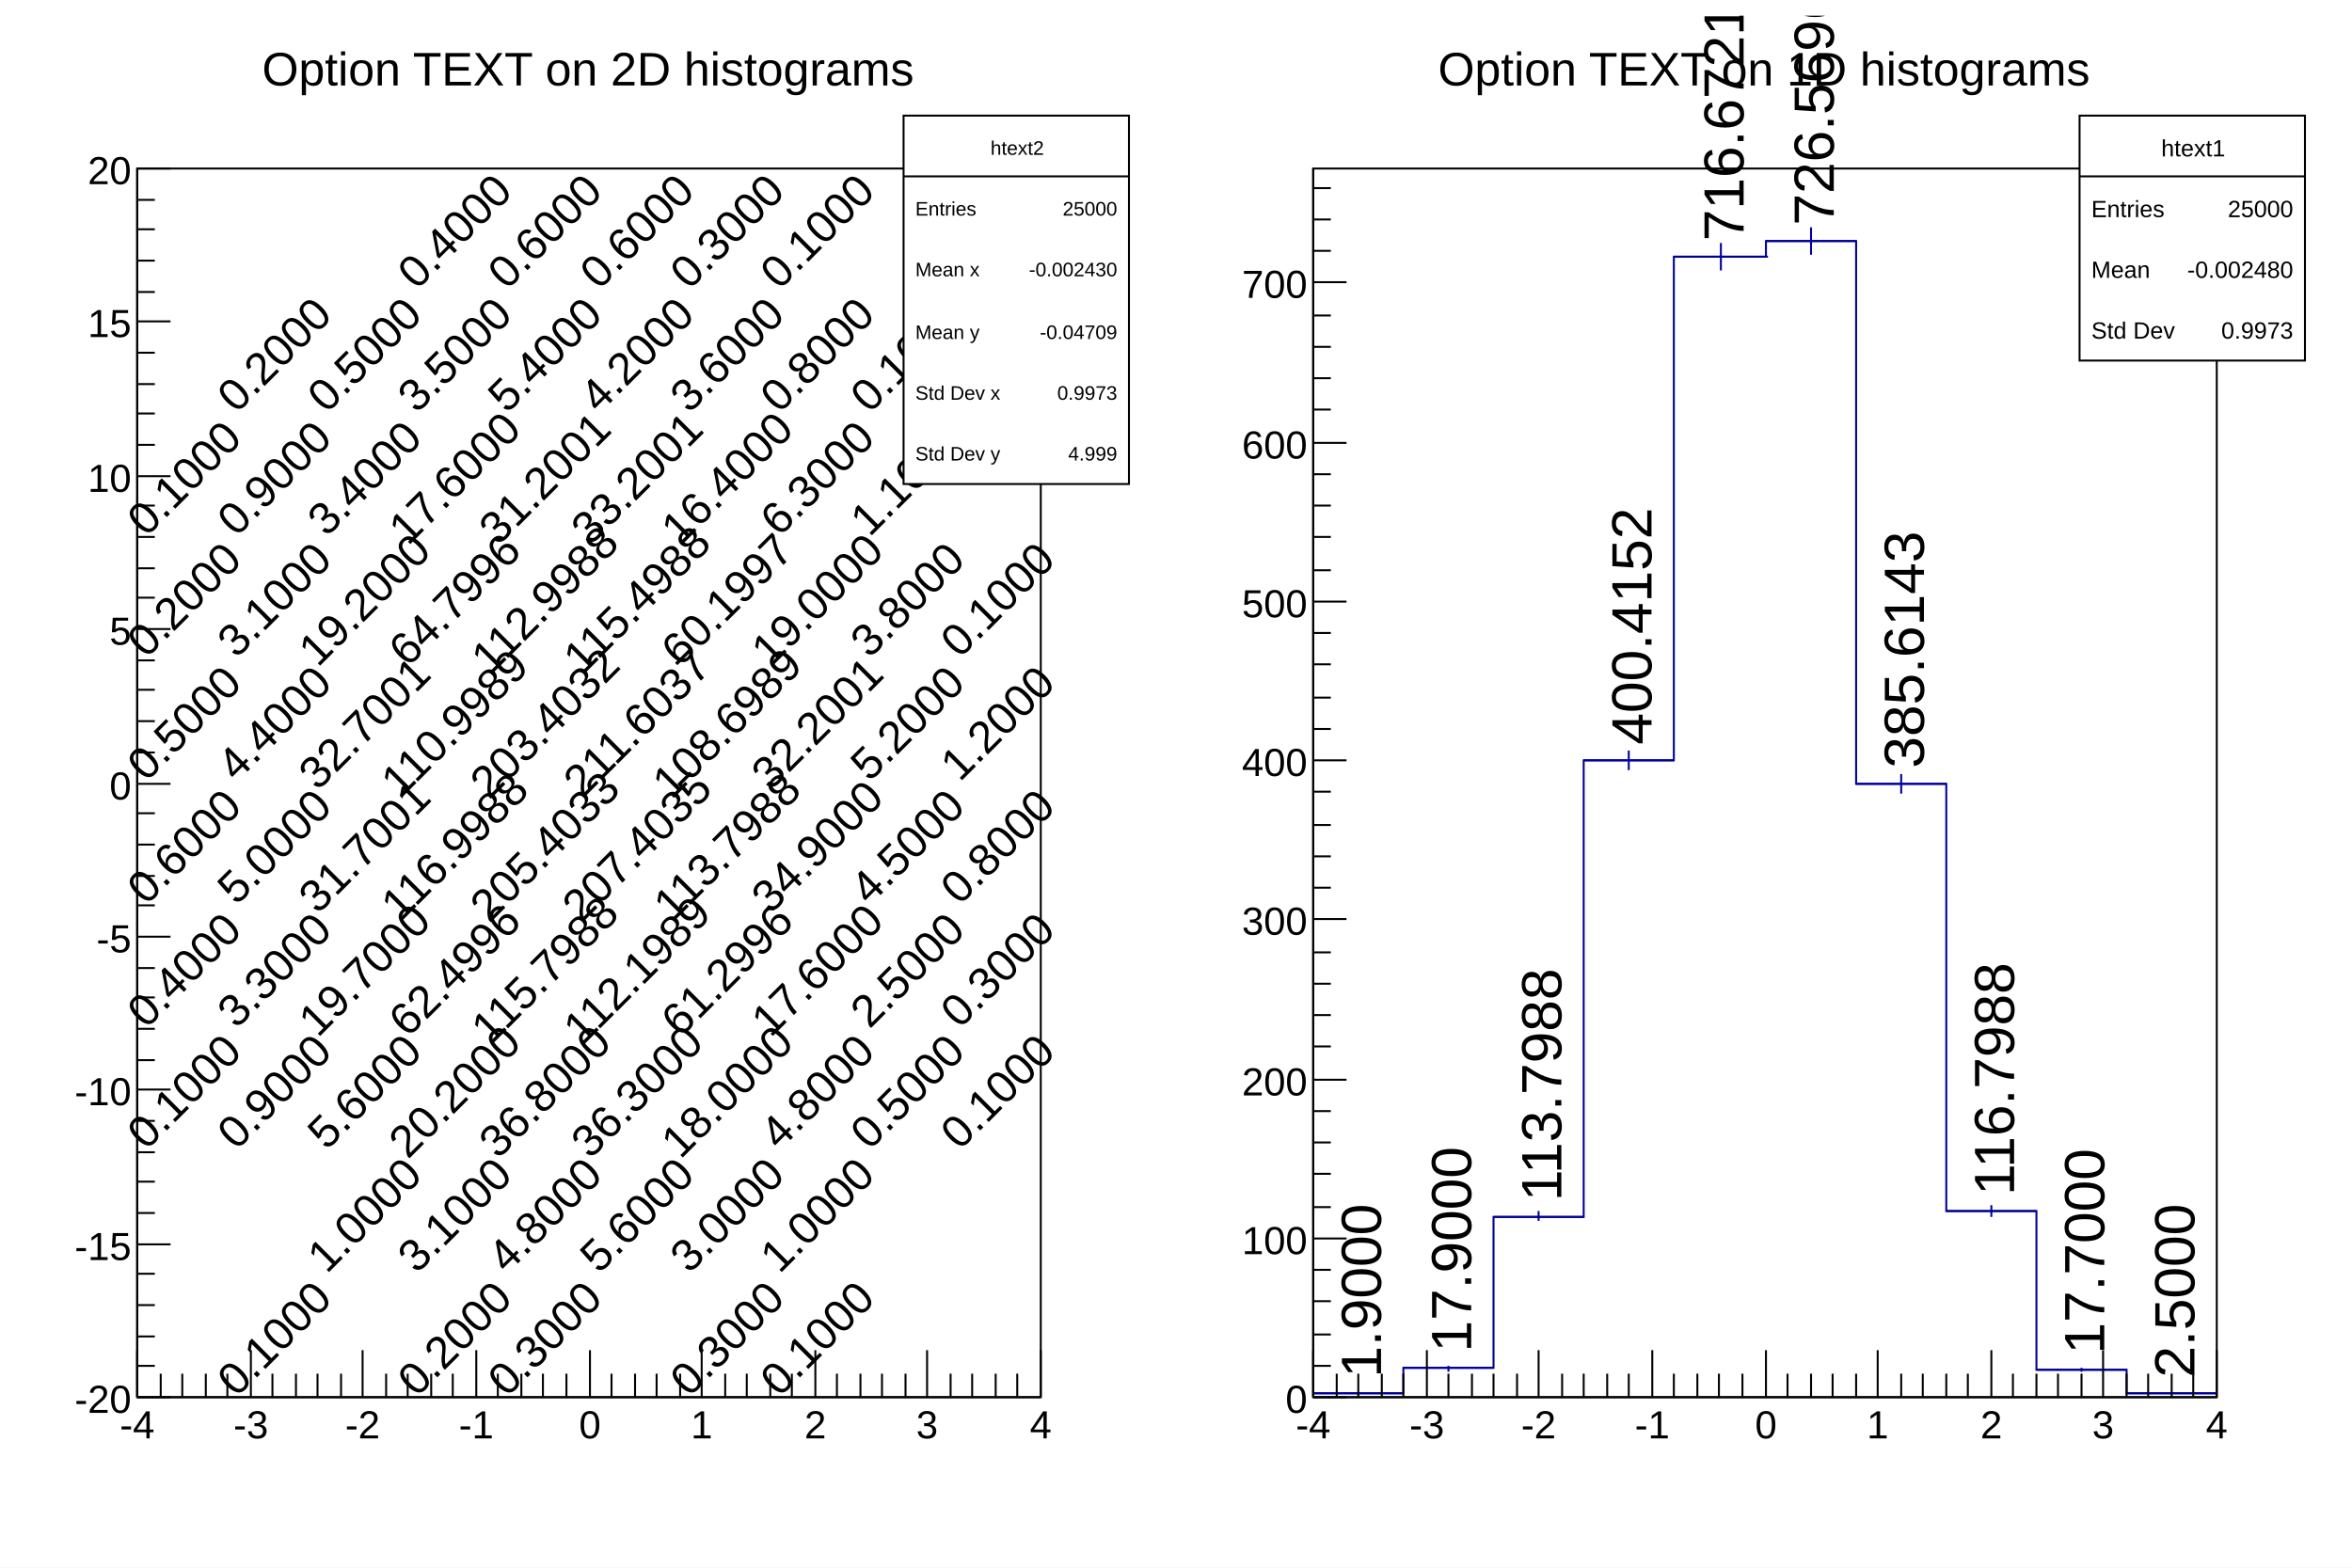
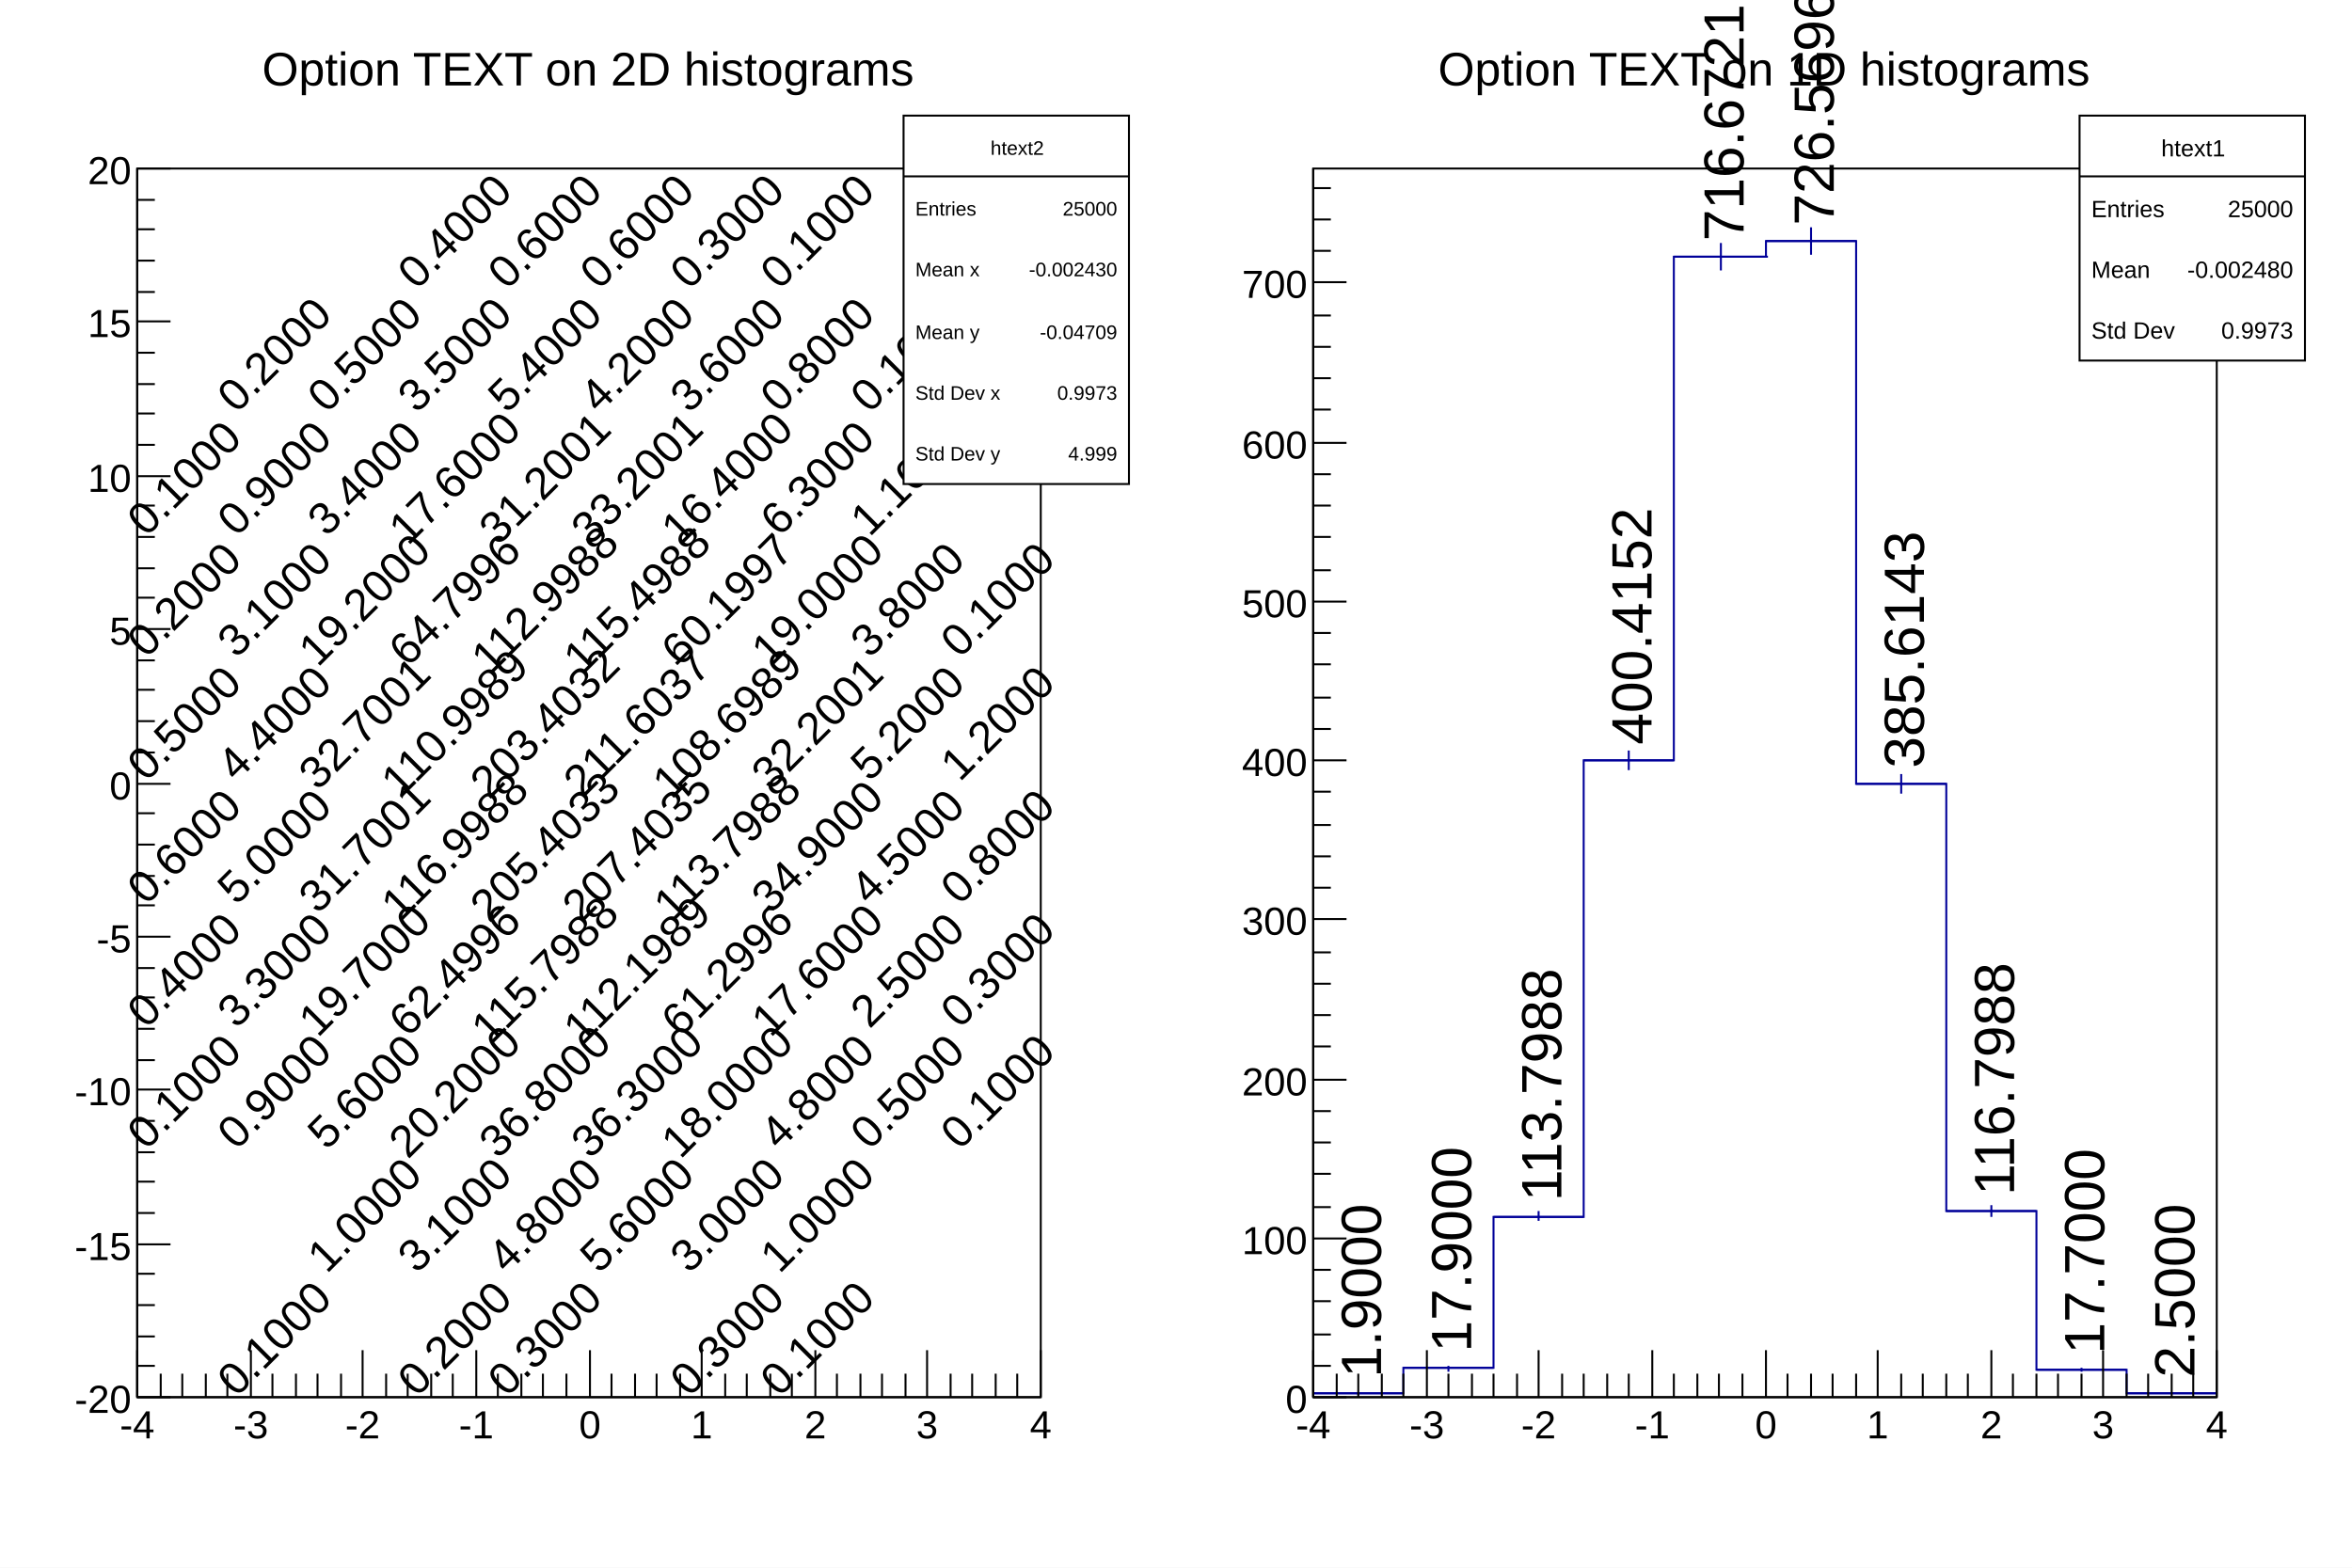
<svg xmlns="http://www.w3.org/2000/svg" viewBox="0 0 1200 800" preserveAspectRatio="none" width="1200" height="800">
  <path d="M0,0H1200V800H0Z" style="fill: white;" />
  <g>
-     <svg viewBox="0 0 576 784" preserveAspectRatio="none" x="12" y="8" width="576" height="784">
+     <g transform="translate(12,8)" clip-path="path('M0,0H576V784H0Z')">
      <path d="M0,0H576V784H0Z" style="fill: white;" />
      <g>
        <g transform="translate(58,78)">
          <path d="M0,0H461V627H0Z" style="fill: white; stroke: black; stroke-width: 1;" />
          <g clip-path="path('M0,0H461V627H0Z')">
            <g>
              <g font-family="Arial" font-size="23" space="preserve">
                <text fill="black" text-anchor="middle" dy=".4em" transform="translate(23,470) rotate(-45)">
         0.1000
        </text>
                <text fill="black" text-anchor="middle" dy=".4em" transform="translate(23,408) rotate(-45)">
         0.4000
        </text>
                <text fill="black" text-anchor="middle" dy=".4em" transform="translate(23,345) rotate(-45)">
         0.6000
        </text>
                <text fill="black" text-anchor="middle" dy=".4em" transform="translate(23,282) rotate(-45)">
         0.5000
        </text>
                <text fill="black" text-anchor="middle" dy=".4em" transform="translate(23,219) rotate(-45)">
         0.2000
        </text>
                <text fill="black" text-anchor="middle" dy=".4em" transform="translate(23,157) rotate(-45)">
         0.1000
        </text>
                <text fill="black" text-anchor="middle" dy=".4em" transform="translate(69,596) rotate(-45)">
         0.1000
        </text>
                <text fill="black" text-anchor="middle" dy=".4em" transform="translate(69,470) rotate(-45)">
         0.9000
        </text>
                <text fill="black" text-anchor="middle" dy=".4em" transform="translate(69,408) rotate(-45)">
         3.3000
        </text>
                <text fill="black" text-anchor="middle" dy=".4em" transform="translate(69,345) rotate(-45)">
         5.0000
        </text>
                <text fill="black" text-anchor="middle" dy=".4em" transform="translate(69,282) rotate(-45)">
         4.4000
        </text>
                <text fill="black" text-anchor="middle" dy=".4em" transform="translate(69,219) rotate(-45)">
         3.1000
        </text>
                <text fill="black" text-anchor="middle" dy=".4em" transform="translate(69,157) rotate(-45)">
         0.9000
        </text>
                <text fill="black" text-anchor="middle" dy=".4em" transform="translate(69,94) rotate(-45)">
         0.2000
        </text>
                <text fill="black" text-anchor="middle" dy=".4em" transform="translate(115,533) rotate(-45)">
         1.0000
        </text>
                <text fill="black" text-anchor="middle" dy=".4em" transform="translate(115,470) rotate(-45)">
         5.6000
        </text>
                <text fill="black" text-anchor="middle" dy=".4em" transform="translate(115,408) rotate(-45)">
         19.7000
        </text>
                <text fill="black" text-anchor="middle" dy=".4em" transform="translate(115,345) rotate(-45)">
         31.7001
        </text>
                <text fill="black" text-anchor="middle" dy=".4em" transform="translate(115,282) rotate(-45)">
         32.7001
        </text>
                <text fill="black" text-anchor="middle" dy=".4em" transform="translate(115,219) rotate(-45)">
         19.2000
        </text>
                <text fill="black" text-anchor="middle" dy=".4em" transform="translate(115,157) rotate(-45)">
         3.4000
        </text>
                <text fill="black" text-anchor="middle" dy=".4em" transform="translate(115,94) rotate(-45)">
         0.5000
        </text>
                <text fill="black" text-anchor="middle" dy=".4em" transform="translate(161,596) rotate(-45)">
         0.2000
        </text>
                <text fill="black" text-anchor="middle" dy=".4em" transform="translate(161,533) rotate(-45)">
         3.1000
        </text>
                <text fill="black" text-anchor="middle" dy=".4em" transform="translate(161,470) rotate(-45)">
         20.2000
        </text>
                <text fill="black" text-anchor="middle" dy=".4em" transform="translate(161,408) rotate(-45)">
         62.4996
        </text>
                <text fill="black" text-anchor="middle" dy=".4em" transform="translate(161,345) rotate(-45)">
         116.9988
        </text>
                <text fill="black" text-anchor="middle" dy=".4em" transform="translate(161,282) rotate(-45)">
         110.9989
        </text>
                <text fill="black" text-anchor="middle" dy=".4em" transform="translate(161,219) rotate(-45)">
         64.7996
        </text>
                <text fill="black" text-anchor="middle" dy=".4em" transform="translate(161,157) rotate(-45)">
         17.6000
        </text>
                <text fill="black" text-anchor="middle" dy=".4em" transform="translate(161,94) rotate(-45)">
         3.5000
        </text>
                <text fill="black" text-anchor="middle" dy=".4em" transform="translate(161,31) rotate(-45)">
         0.4000
        </text>
                <text fill="black" text-anchor="middle" dy=".4em" transform="translate(207,596) rotate(-45)">
         0.3000
        </text>
                <text fill="black" text-anchor="middle" dy=".4em" transform="translate(207,533) rotate(-45)">
         4.8000
        </text>
                <text fill="black" text-anchor="middle" dy=".4em" transform="translate(207,470) rotate(-45)">
         36.8000
        </text>
                <text fill="black" text-anchor="middle" dy=".4em" transform="translate(207,408) rotate(-45)">
         115.7988
        </text>
                <text fill="black" text-anchor="middle" dy=".4em" transform="translate(207,345) rotate(-45)">
         205.4033
        </text>
                <text fill="black" text-anchor="middle" dy=".4em" transform="translate(207,282) rotate(-45)">
         203.4032
        </text>
                <text fill="black" text-anchor="middle" dy=".4em" transform="translate(207,219) rotate(-45)">
         112.9988
        </text>
                <text fill="black" text-anchor="middle" dy=".4em" transform="translate(207,157) rotate(-45)">
         31.2001
        </text>
                <text fill="black" text-anchor="middle" dy=".4em" transform="translate(207,94) rotate(-45)">
         5.4000
        </text>
                <text fill="black" text-anchor="middle" dy=".4em" transform="translate(207,31) rotate(-45)">
         0.6000
        </text>
                <text fill="black" text-anchor="middle" dy=".4em" transform="translate(254,533) rotate(-45)">
         5.6000
        </text>
                <text fill="black" text-anchor="middle" dy=".4em" transform="translate(254,470) rotate(-45)">
         36.3000
        </text>
                <text fill="black" text-anchor="middle" dy=".4em" transform="translate(254,408) rotate(-45)">
         112.1989
        </text>
                <text fill="black" text-anchor="middle" dy=".4em" transform="translate(254,345) rotate(-45)">
         207.4035
        </text>
                <text fill="black" text-anchor="middle" dy=".4em" transform="translate(254,282) rotate(-45)">
         211.6037
        </text>
                <text fill="black" text-anchor="middle" dy=".4em" transform="translate(254,219) rotate(-45)">
         115.4988
        </text>
                <text fill="black" text-anchor="middle" dy=".4em" transform="translate(254,157) rotate(-45)">
         33.2001
        </text>
                <text fill="black" text-anchor="middle" dy=".4em" transform="translate(254,94) rotate(-45)">
         4.2000
        </text>
                <text fill="black" text-anchor="middle" dy=".4em" transform="translate(254,31) rotate(-45)">
         0.6000
        </text>
                <text fill="black" text-anchor="middle" dy=".4em" transform="translate(300,596) rotate(-45)">
         0.3000
        </text>
                <text fill="black" text-anchor="middle" dy=".4em" transform="translate(300,533) rotate(-45)">
         3.0000
        </text>
                <text fill="black" text-anchor="middle" dy=".4em" transform="translate(300,470) rotate(-45)">
         18.0000
        </text>
                <text fill="black" text-anchor="middle" dy=".4em" transform="translate(300,408) rotate(-45)">
         61.2996
        </text>
                <text fill="black" text-anchor="middle" dy=".4em" transform="translate(300,345) rotate(-45)">
         113.7988
        </text>
                <text fill="black" text-anchor="middle" dy=".4em" transform="translate(300,282) rotate(-45)">
         108.6989
        </text>
                <text fill="black" text-anchor="middle" dy=".4em" transform="translate(300,219) rotate(-45)">
         60.1997
        </text>
                <text fill="black" text-anchor="middle" dy=".4em" transform="translate(300,157) rotate(-45)">
         16.4000
        </text>
                <text fill="black" text-anchor="middle" dy=".4em" transform="translate(300,94) rotate(-45)">
         3.6000
        </text>
                <text fill="black" text-anchor="middle" dy=".4em" transform="translate(300,31) rotate(-45)">
         0.3000
        </text>
                <text fill="black" text-anchor="middle" dy=".4em" transform="translate(346,596) rotate(-45)">
         0.1000
        </text>
                <text fill="black" text-anchor="middle" dy=".4em" transform="translate(346,533) rotate(-45)">
         1.0000
        </text>
                <text fill="black" text-anchor="middle" dy=".4em" transform="translate(346,470) rotate(-45)">
         4.8000
        </text>
                <text fill="black" text-anchor="middle" dy=".4em" transform="translate(346,408) rotate(-45)">
         17.6000
        </text>
                <text fill="black" text-anchor="middle" dy=".4em" transform="translate(346,345) rotate(-45)">
         34.9000
        </text>
                <text fill="black" text-anchor="middle" dy=".4em" transform="translate(346,282) rotate(-45)">
         32.2001
        </text>
                <text fill="black" text-anchor="middle" dy=".4em" transform="translate(346,219) rotate(-45)">
         19.0000
        </text>
                <text fill="black" text-anchor="middle" dy=".4em" transform="translate(346,157) rotate(-45)">
         6.3000
        </text>
                <text fill="black" text-anchor="middle" dy=".4em" transform="translate(346,94) rotate(-45)">
         0.8000
        </text>
                <text fill="black" text-anchor="middle" dy=".4em" transform="translate(346,31) rotate(-45)">
         0.1000
        </text>
                <text fill="black" text-anchor="middle" dy=".4em" transform="translate(392,470) rotate(-45)">
         0.5000
        </text>
                <text fill="black" text-anchor="middle" dy=".4em" transform="translate(392,408) rotate(-45)">
         2.5000
        </text>
                <text fill="black" text-anchor="middle" dy=".4em" transform="translate(392,345) rotate(-45)">
         4.5000
        </text>
                <text fill="black" text-anchor="middle" dy=".4em" transform="translate(392,282) rotate(-45)">
         5.2000
        </text>
                <text fill="black" text-anchor="middle" dy=".4em" transform="translate(392,219) rotate(-45)">
         3.8000
        </text>
                <text fill="black" text-anchor="middle" dy=".4em" transform="translate(392,157) rotate(-45)">
         1.1000
        </text>
                <text fill="black" text-anchor="middle" dy=".4em" transform="translate(392,94) rotate(-45)">
         0.1000
        </text>
                <text fill="black" text-anchor="middle" dy=".4em" transform="translate(438,470) rotate(-45)">
         0.1000
        </text>
                <text fill="black" text-anchor="middle" dy=".4em" transform="translate(438,408) rotate(-45)">
         0.3000
        </text>
                <text fill="black" text-anchor="middle" dy=".4em" transform="translate(438,345) rotate(-45)">
         0.8000
        </text>
                <text fill="black" text-anchor="middle" dy=".4em" transform="translate(438,282) rotate(-45)">
         1.2000
        </text>
                <text fill="black" text-anchor="middle" dy=".4em" transform="translate(438,219) rotate(-45)">
         0.1000
        </text>
              </g>
            </g>
          </g>
          <g>
            <g transform="translate(0,627)">
              <path d="M0,0h461" style="stroke: black; stroke-width: 1;" />
              <path d="M0,-24v24m12,-12v12m11,-12v12m12,-12v12m11,-12v12m12,-24v24m11,-12v12m12,-12v12m11,-12v12m12,-12v12m11,-24v24m12,-12v12m11,-12v12m12,-12v12m11,-12v12m12,-24v24m11,-12v12m12,-12v12m11,-12v12m12,-12v12m12,-24v24m11,-12v12m12,-12v12m11,-12v12m12,-12v12m11,-24v24m12,-12v12m11,-12v12m12,-12v12m11,-12v12m12,-24v24m11,-12v12m12,-12v12m11,-12v12m12,-12v12m11,-24v24m12,-12v12m11,-12v12m12,-12v12m11,-12v12m12,-24v24" style="stroke: black; stroke-width: 1;" />
              <g font-family="Arial" font-size="20" space="preserve">
                <text fill="black" text-anchor="middle" dy=".8em" transform="translate(0,5)">
         -4
        </text>
                <text fill="black" text-anchor="middle" dy=".8em" transform="translate(58,5)">
         -3
        </text>
                <text fill="black" text-anchor="middle" dy=".8em" transform="translate(115,5)">
         -2
        </text>
                <text fill="black" text-anchor="middle" dy=".8em" transform="translate(173,5)">
         -1
        </text>
                <text fill="black" text-anchor="middle" dy=".8em" transform="translate(231,5)">
         0
        </text>
                <text fill="black" text-anchor="middle" dy=".8em" transform="translate(288,5)">
         1
        </text>
                <text fill="black" text-anchor="middle" dy=".8em" transform="translate(346,5)">
         2
        </text>
                <text fill="black" text-anchor="middle" dy=".8em" transform="translate(403,5)">
         3
        </text>
                <text fill="black" text-anchor="middle" dy=".8em" transform="translate(461,5)">
         4
        </text>
              </g>
            </g>
            <g>
              <path d="M0,0v627" style="stroke: black; stroke-width: 1;" />
              <path d="M17,627h-17m9,-16h-9m9,-15h-9m9,-16h-9m9,-16h-9m17,-15h-17m9,-16h-9m9,-16h-9m9,-15h-9m9,-16h-9m17,-16h-17m9,-15h-9m9,-16h-9m9,-16h-9m9,-15h-9m17,-16h-17m9,-16h-9m9,-15h-9m9,-16h-9m9,-16h-9m17,-15h-17m9,-16h-9m9,-16h-9m9,-16h-9m9,-15h-9m17,-16h-17m9,-16h-9m9,-15h-9m9,-16h-9m9,-16h-9m17,-15h-17m9,-16h-9m9,-16h-9m9,-15h-9m9,-16h-9m17,-16h-17m9,-15h-9m9,-16h-9m9,-16h-9m9,-15h-9m17,-16h-17" style="stroke: black; stroke-width: 1;" />
              <g font-family="Arial" font-size="20" space="preserve">
                <text fill="black" text-anchor="end" dy=".4em" transform="translate(-3,627)">
         -20
        </text>
                <text fill="black" text-anchor="end" dy=".4em" transform="translate(-3,549)">
         -15
        </text>
                <text fill="black" text-anchor="end" dy=".4em" transform="translate(-3,470)">
         -10
        </text>
                <text fill="black" text-anchor="end" dy=".4em" transform="translate(-3,392)">
         -5
        </text>
                <text fill="black" text-anchor="end" dy=".4em" transform="translate(-3,314)">
         0
        </text>
                <text fill="black" text-anchor="end" dy=".4em" transform="translate(-3,235)">
         5
        </text>
                <text fill="black" text-anchor="end" dy=".4em" transform="translate(-3,157)">
         10
        </text>
                <text fill="black" text-anchor="end" dy=".4em" transform="translate(-3,78)">
         15
        </text>
                <text fill="black" text-anchor="end" dy=".4em" transform="translate(-3,0)">
         20
        </text>
              </g>
            </g>
          </g>
        </g>
        <g transform="translate(86,4)" font-family="Arial" font-size="24" space="preserve">
          <path d="M0,0H403V44H0Z" style="fill: none;" />
          <text fill="black" text-anchor="middle" dy=".4em" transform="translate(202,22)">
      Option TEXT on 2D histograms
     </text>
        </g>
        <g transform="translate(449,51)" font-family="Arial" font-size="10" space="preserve">
          <path d="M0,0H115V188H0Z" style="fill: white; stroke: black; stroke-width: 1;" />
          <text fill="black" text-anchor="middle" dy=".4em" transform="translate(58,16)">
      htext2
     </text>
          <text fill="black" text-anchor="start" dy=".4em" transform="translate(6,47)">
      Entries
     </text>
          <text fill="black" text-anchor="end" dy=".4em" transform="translate(109,47)">
      25000
     </text>
          <text fill="black" text-anchor="start" dy=".4em" transform="translate(6,78)">
      Mean x
     </text>
          <text fill="black" text-anchor="end" dy=".4em" transform="translate(109,78)">
      -0.002430
     </text>
          <text fill="black" text-anchor="start" dy=".4em" transform="translate(6,110)">
      Mean y
     </text>
          <text fill="black" text-anchor="end" dy=".4em" transform="translate(109,110)">
      -0.04709
     </text>
          <text fill="black" text-anchor="start" dy=".4em" transform="translate(6,141)">
      Std Dev x
     </text>
          <text fill="black" text-anchor="end" dy=".4em" transform="translate(109,141)">
      0.9973
     </text>
          <text fill="black" text-anchor="start" dy=".4em" transform="translate(6,172)">
      Std Dev y
     </text>
          <text fill="black" text-anchor="end" dy=".4em" transform="translate(109,172)">
      4.999
     </text>
          <path d="M0,31h115" style="stroke: black; stroke-width: 1;" />
        </g>
      </g>
-     </svg>
-     <svg viewBox="0 0 576 784" preserveAspectRatio="none" x="612" y="8" width="576" height="784">
+     </g>
+     <g transform="translate(612,8)" clip-path="path('M0,0H576V784H0Z')">
      <path d="M0,0H576V784H0Z" style="fill: white;" />
      <g>
        <g transform="translate(58,78)">
          <path d="M0,0H461V627H0Z" style="fill: white; stroke: black; stroke-width: 1;" />
          <g clip-path="path('M0,0H461V627H0Z')">
            <g>
              <path d="M0,625h46M23,625v1M46,612h46M69,611v3M92,535h46M115,532v5M138,302h46M161,297v10M184,45h48M208,38v14M231,37h46M254,30v14M277,314h46M300,309v10M323,532h46M346,529v6M369,613h46M392,612v2M415,625h46M438,625v0" style="stroke: rgb(0,0,153); stroke-width: 1;" />
            </g>
            <g font-family="Arial" font-size="29" space="preserve">
              <text fill="black" text-anchor="start" dy=".4em" transform="translate(23,617) rotate(270)">
        1.9000
       </text>
              <text fill="black" text-anchor="start" dy=".4em" transform="translate(69,604) rotate(270)">
        17.9000
       </text>
              <text fill="black" text-anchor="start" dy=".4em" transform="translate(115,527) rotate(270)">
        113.7988
       </text>
              <text fill="black" text-anchor="start" dy=".4em" transform="translate(161,294) rotate(270)">
        400.4152
       </text>
              <text fill="black" text-anchor="start" dy=".4em" transform="translate(208,37) rotate(270)">
        716.6721
       </text>
              <text fill="black" text-anchor="start" dy=".4em" transform="translate(254,29) rotate(270)">
        726.5696
       </text>
              <text fill="black" text-anchor="start" dy=".4em" transform="translate(300,306) rotate(270)">
        385.6143
       </text>
              <text fill="black" text-anchor="start" dy=".4em" transform="translate(346,524) rotate(270)">
        116.7988
       </text>
              <text fill="black" text-anchor="start" dy=".4em" transform="translate(392,605) rotate(270)">
        17.7000
       </text>
              <text fill="black" text-anchor="start" dy=".4em" transform="translate(438,617) rotate(270)">
        2.5000
       </text>
              <path d="M0,625h46v-13h46v-77h46v-233h46v-257h47v-8h46v277h46v218h46v81h46v12h46" style="stroke-linejoin: miter; stroke: rgb(0,0,153); stroke-width: 1; fill: none;" />
            </g>
          </g>
          <g>
            <g transform="translate(0,627)">
              <path d="M0,0h461" style="stroke: black; stroke-width: 1;" />
              <path d="M0,-24v24m12,-12v12m11,-12v12m12,-12v12m11,-12v12m12,-24v24m11,-12v12m12,-12v12m11,-12v12m12,-12v12m11,-24v24m12,-12v12m11,-12v12m12,-12v12m11,-12v12m12,-24v24m11,-12v12m12,-12v12m11,-12v12m12,-12v12m12,-24v24m11,-12v12m12,-12v12m11,-12v12m12,-12v12m11,-24v24m12,-12v12m11,-12v12m12,-12v12m11,-12v12m12,-24v24m11,-12v12m12,-12v12m11,-12v12m12,-12v12m11,-24v24m12,-12v12m11,-12v12m12,-12v12m11,-12v12m12,-24v24" style="stroke: black; stroke-width: 1;" />
              <g font-family="Arial" font-size="20" space="preserve">
                <text fill="black" text-anchor="middle" dy=".8em" transform="translate(0,5)">
         -4
        </text>
                <text fill="black" text-anchor="middle" dy=".8em" transform="translate(58,5)">
         -3
        </text>
                <text fill="black" text-anchor="middle" dy=".8em" transform="translate(115,5)">
         -2
        </text>
                <text fill="black" text-anchor="middle" dy=".8em" transform="translate(173,5)">
         -1
        </text>
                <text fill="black" text-anchor="middle" dy=".8em" transform="translate(231,5)">
         0
        </text>
                <text fill="black" text-anchor="middle" dy=".8em" transform="translate(288,5)">
         1
        </text>
                <text fill="black" text-anchor="middle" dy=".8em" transform="translate(346,5)">
         2
        </text>
                <text fill="black" text-anchor="middle" dy=".8em" transform="translate(403,5)">
         3
        </text>
                <text fill="black" text-anchor="middle" dy=".8em" transform="translate(461,5)">
         4
        </text>
              </g>
            </g>
            <g>
              <path d="M0,0v627" style="stroke: black; stroke-width: 1;" />
              <path d="M17,627h-17m9,-16h-9m9,-16h-9m9,-17h-9m9,-16h-9m17,-16h-17m9,-16h-9m9,-17h-9m9,-16h-9m9,-16h-9m17,-16h-17m9,-17h-9m9,-16h-9m9,-16h-9m9,-16h-9m17,-17h-17m9,-16h-9m9,-16h-9m9,-16h-9m9,-17h-9m17,-16h-17m9,-16h-9m9,-16h-9m9,-17h-9m9,-16h-9m17,-16h-17m9,-16h-9m9,-17h-9m9,-16h-9m9,-16h-9m17,-16h-17m9,-17h-9m9,-16h-9m9,-16h-9m9,-16h-9m17,-17h-17m9,-16h-9m9,-16h-9m9,-16h-9" style="stroke: black; stroke-width: 1;" />
              <g font-family="Arial" font-size="20" space="preserve">
                <text fill="black" text-anchor="end" dy=".4em" transform="translate(-3,627)">
         0
        </text>
                <text fill="black" text-anchor="end" dy=".4em" transform="translate(-3,546)">
         100
        </text>
                <text fill="black" text-anchor="end" dy=".4em" transform="translate(-3,465)">
         200
        </text>
                <text fill="black" text-anchor="end" dy=".4em" transform="translate(-3,383)">
         300
        </text>
                <text fill="black" text-anchor="end" dy=".4em" transform="translate(-3,302)">
         400
        </text>
                <text fill="black" text-anchor="end" dy=".4em" transform="translate(-3,221)">
         500
        </text>
                <text fill="black" text-anchor="end" dy=".4em" transform="translate(-3,140)">
         600
        </text>
                <text fill="black" text-anchor="end" dy=".4em" transform="translate(-3,58)">
         700
        </text>
              </g>
            </g>
          </g>
        </g>
        <g transform="translate(86,4)" font-family="Arial" font-size="24" space="preserve">
          <path d="M0,0H403V44H0Z" style="fill: none;" />
          <text fill="black" text-anchor="middle" dy=".4em" transform="translate(202,22)">
      Option TEXT on 1D histograms
     </text>
        </g>
        <g transform="translate(449,51)" font-family="Arial" font-size="12" space="preserve">
          <path d="M0,0H115V125H0Z" style="fill: white; stroke: black; stroke-width: 1;" />
          <text fill="black" text-anchor="middle" dy=".4em" transform="translate(58,16)">
      htext1
     </text>
          <text fill="black" text-anchor="start" dy=".4em" transform="translate(6,47)">
      Entries
     </text>
          <text fill="black" text-anchor="end" dy=".4em" transform="translate(109,47)">
      25000
     </text>
          <text fill="black" text-anchor="start" dy=".4em" transform="translate(6,78)">
      Mean
     </text>
          <text fill="black" text-anchor="end" dy=".4em" transform="translate(109,78)">
      -0.002480
     </text>
          <text fill="black" text-anchor="start" dy=".4em" transform="translate(6,109)">
      Std Dev
     </text>
          <text fill="black" text-anchor="end" dy=".4em" transform="translate(109,109)">
      0.9973
     </text>
          <path d="M0,31h115" style="stroke: black; stroke-width: 1;" />
        </g>
      </g>
-     </svg>
+     </g>
  </g>
</svg>
